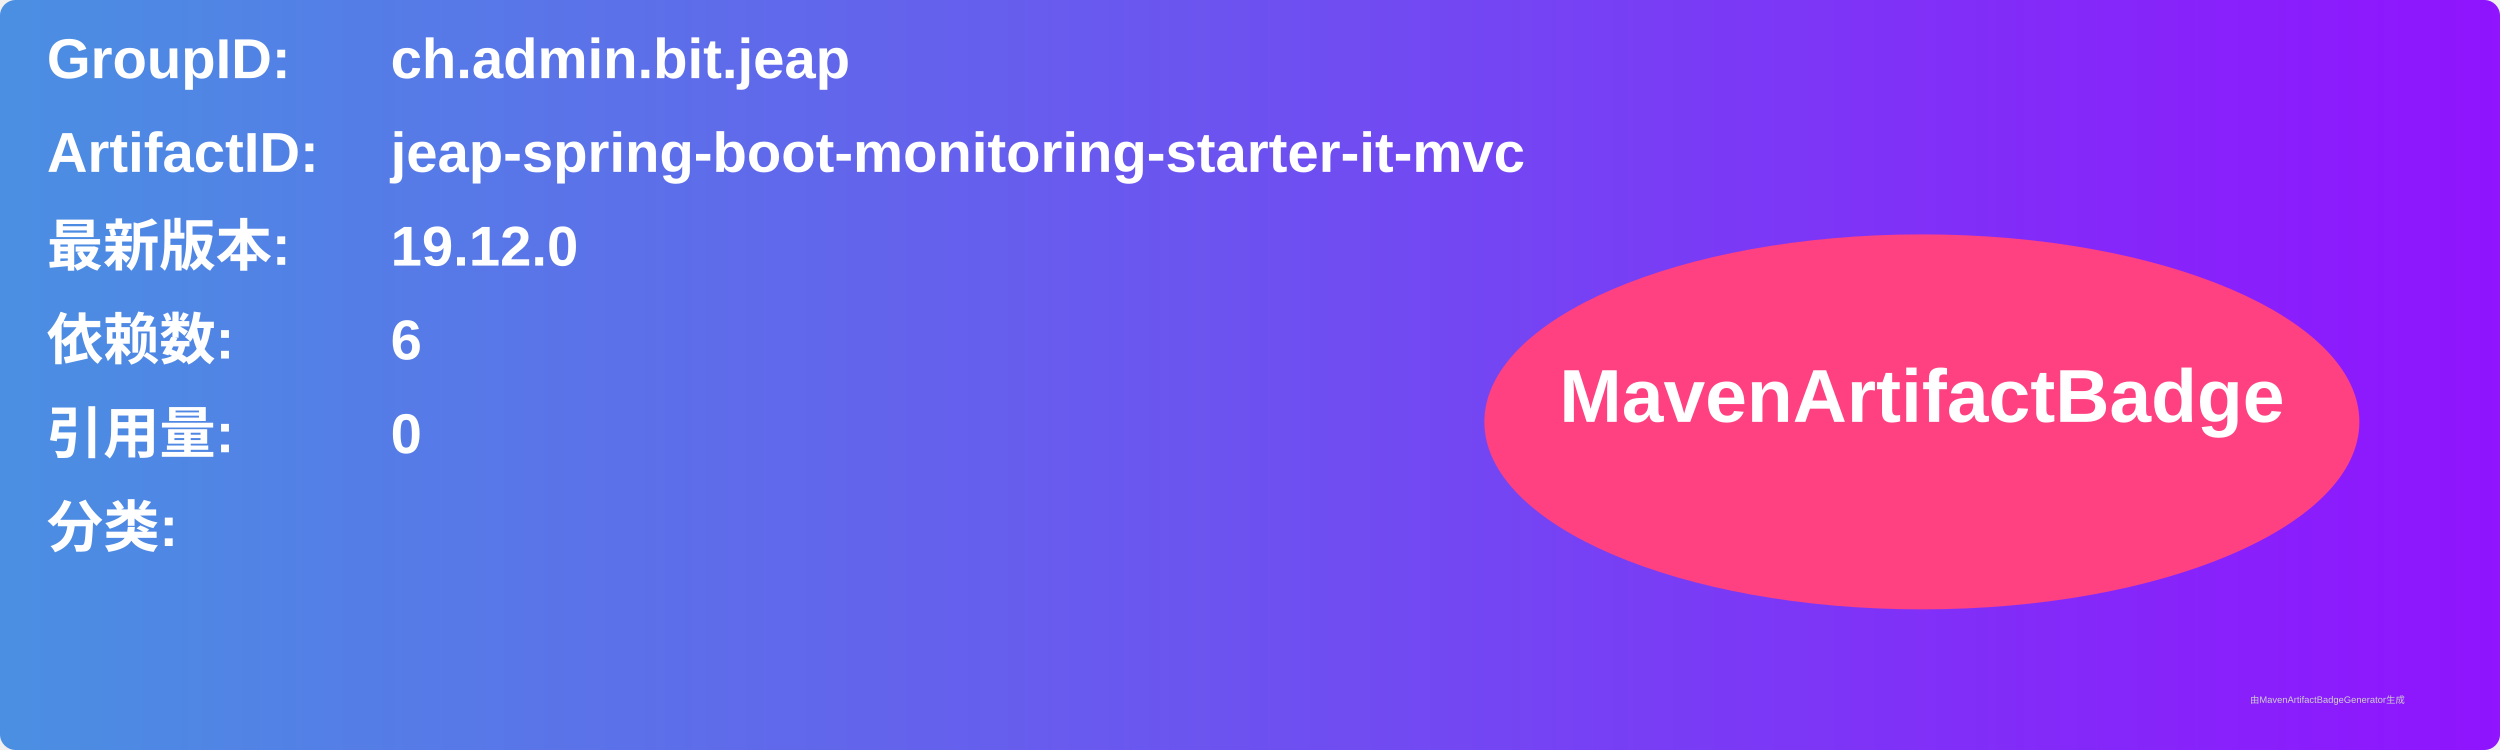
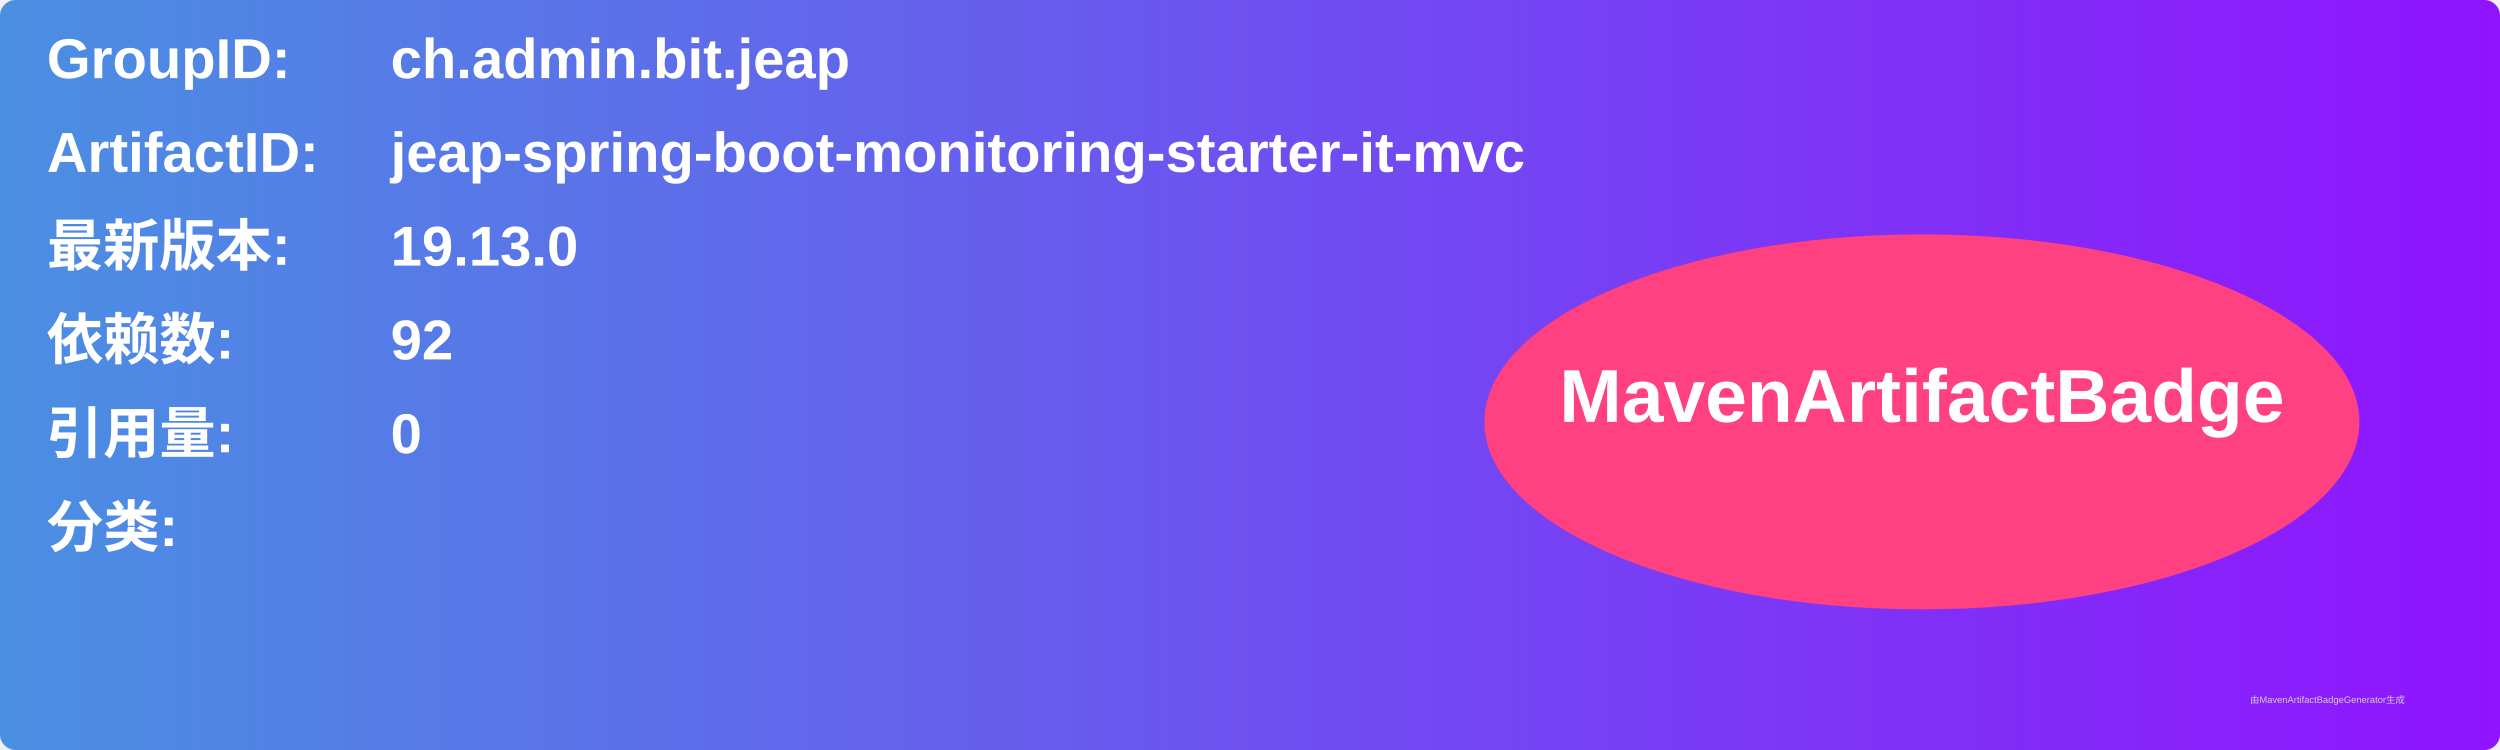
<svg xmlns="http://www.w3.org/2000/svg" width="800" height="240" viewBox="0 0 800 240">
  <linearGradient id="grad" x1="0%" y1="0%" x2="100%" y2="0%">
    <stop offset="0%" stop-color="#4a90e2" />
    <stop offset="100%" stop-color="#9013fe" />
  </linearGradient>
  <rect width="100%" height="100%" rx="5" ry="5" fill="url(#grad)" />
  <g transform="translate(15, 15)">
    <text x="0" y="10" font-family="Arial" font-size="18" fill="white" font-weight="bold" width="260">GroupID:</text>
    <text x="110" y="10" font-family="Arial" font-size="18" fill="white" font-weight="bold" width="460">ch.admin.bit.jeap</text>
    <text x="0" y="40" font-family="Arial" font-size="18" fill="white" font-weight="bold" width="260">ArtifactID:</text>
    <text x="110" y="40" font-family="Arial" font-size="18" fill="white" font-weight="bold" width="460">jeap-spring-boot-monitoring-starter-it-mvc</text>
    <text x="0" y="70" font-family="Arial" font-size="18" fill="white" font-weight="bold">最新版本:</text>
    <text x="110" y="70" font-family="Arial" font-size="18" fill="white" font-weight="bold">
-       <tspan font-weight="bold">19.12.0</tspan>
+       <tspan font-weight="bold">19.13.0</tspan>
    </text>
    <text x="0" y="100" font-family="Arial" font-size="18" fill="white" font-weight="bold">依赖数: </text>
    <text x="110" y="100" font-family="Arial" font-size="18" fill="white">
-       <tspan font-weight="bold">6</tspan>
+       <tspan font-weight="bold">92</tspan>
    </text>
    <text x="0" y="130" font-family="Arial" font-size="18" fill="white" font-weight="bold">引用量: </text>
    <text x="110" y="130" font-family="Arial" font-size="18" fill="white">
      <tspan font-weight="bold">0</tspan>
    </text>
    <text x="0" y="160" font-family="Arial" font-size="18" fill="white" font-weight="bold">分类:</text>
    <text x="10" y="190" font-family="Arial" font-size="10" fill="white">
      <tspan font-weight="bold" />
    </text>
    <ellipse cx="600" cy="120" rx="140" ry="60" fill="#ff4081" />
    <text x="600" y="120" text-anchor="middle" font-family="Arial" font-size="24" fill="white" font-weight="bold">MavenArtifactBadge</text>
  </g>
  <text x="720" y="225" font-family="Arial" font-size="3" fill="#d0d0d0">由MavenArtifactBadgeGenerator生成</text>
</svg>
